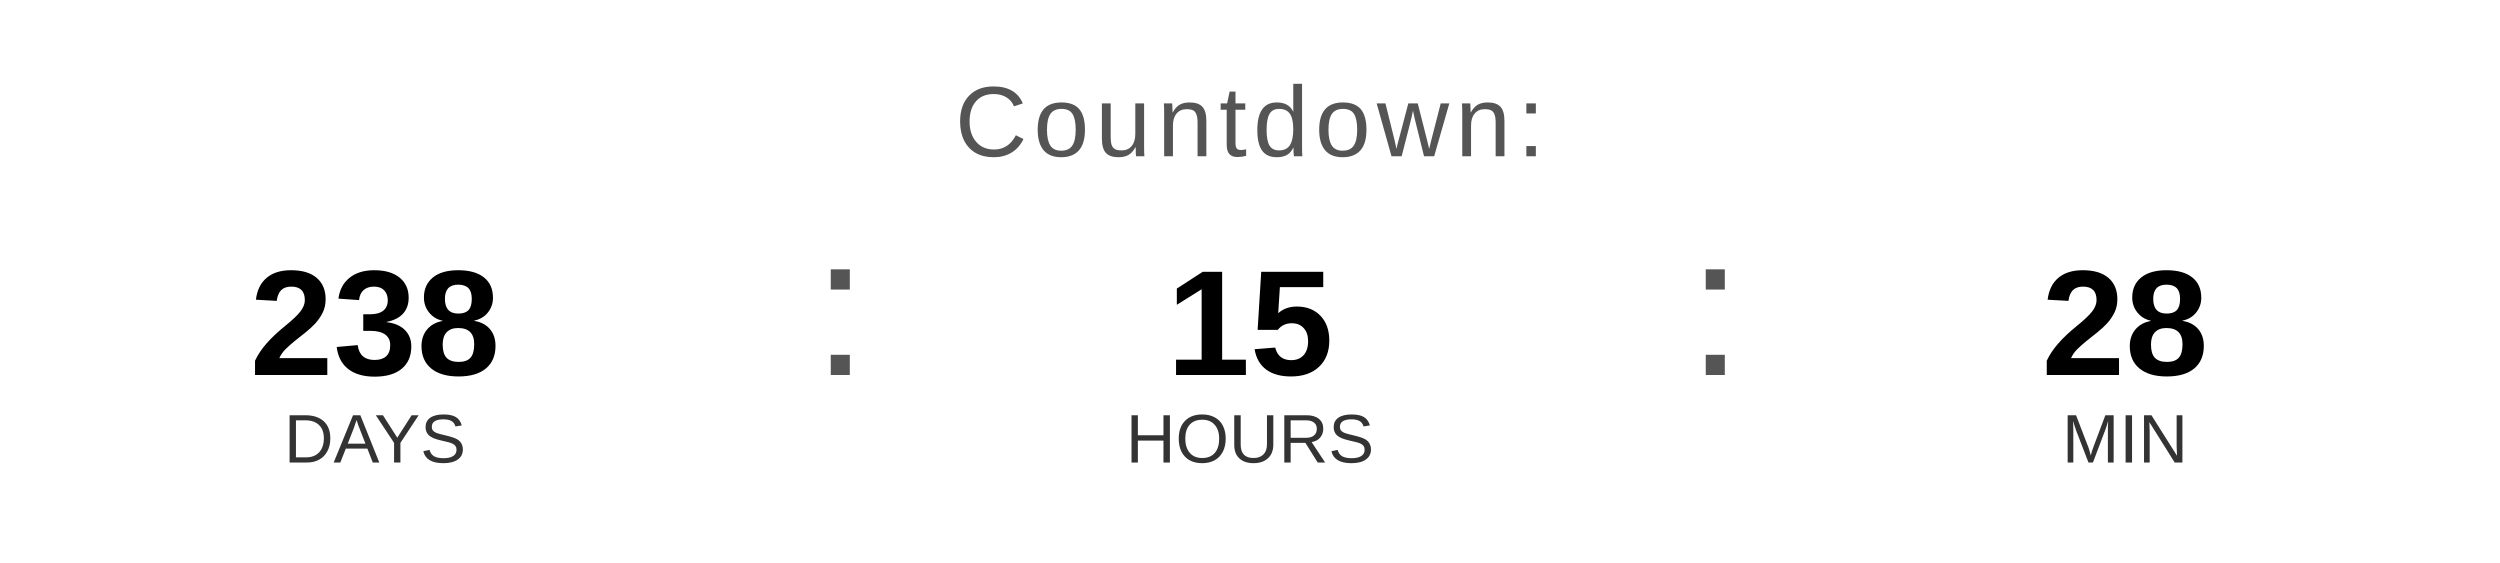
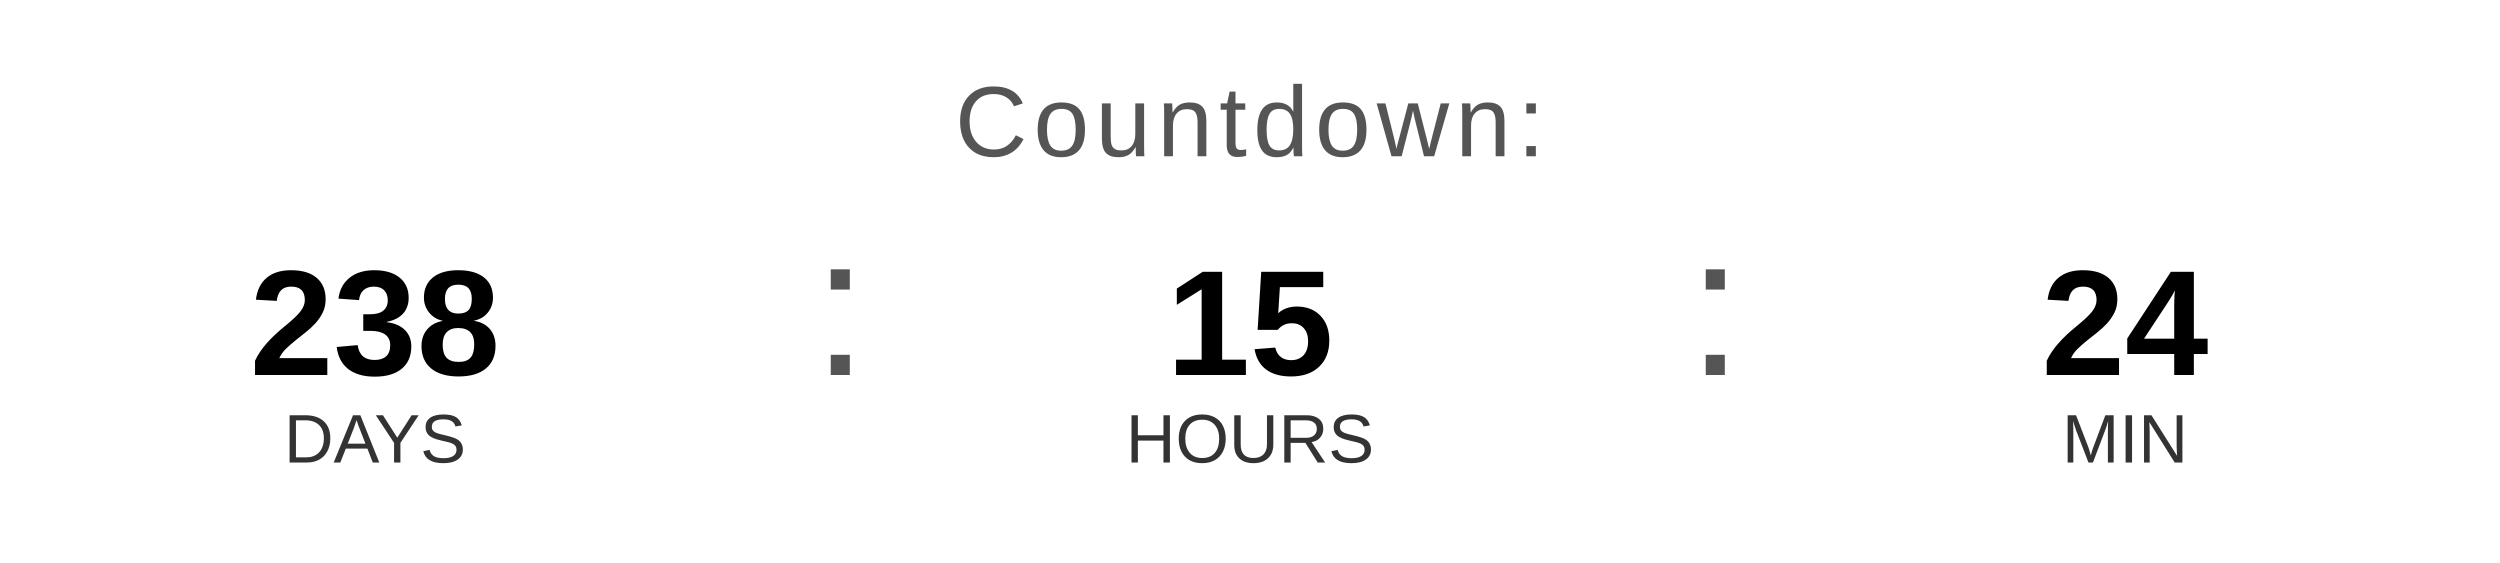
<svg xmlns="http://www.w3.org/2000/svg" width="400" height="90" viewBox="0 0 400 90">
  <text x="200" y="25" font-family="Arial, Helvetica, sans-serif" font-size="16" fill="#555555" text-anchor="middle" letter-spacing="1">
    Countdown:
  </text>
  <text x="60" y="60" font-family="Arial, Helvetica, sans-serif" font-size="24" font-weight="bold" fill="#000000" text-anchor="middle">238</text>
  <text x="60" y="74" font-family="Arial, Helvetica, sans-serif" font-size="11" fill="#333333" text-anchor="middle">DAYS</text>
  <text x="130" y="60" font-family="Arial, sans-serif" font-size="32" fill="#555555">:</text>
  <text x="200" y="60" font-family="Arial, Helvetica, sans-serif" font-size="24" font-weight="bold" fill="#000000" text-anchor="middle">15</text>
  <text x="200" y="74" font-family="Arial, Helvetica, sans-serif" font-size="11" fill="#333333" text-anchor="middle">HOURS</text>
  <text x="270" y="60" font-family="Arial, sans-serif" font-size="32" fill="#555555">:</text>
-   <text x="340" y="60" font-family="Arial, Helvetica, sans-serif" font-size="24" font-weight="bold" fill="#000000" text-anchor="middle">28</text>
+   <text x="340" y="60" font-family="Arial, Helvetica, sans-serif" font-size="24" font-weight="bold" fill="#000000" text-anchor="middle">24</text>
  <text x="340" y="74" font-family="Arial, Helvetica, sans-serif" font-size="11" fill="#333333" text-anchor="middle">MIN</text>
</svg>
